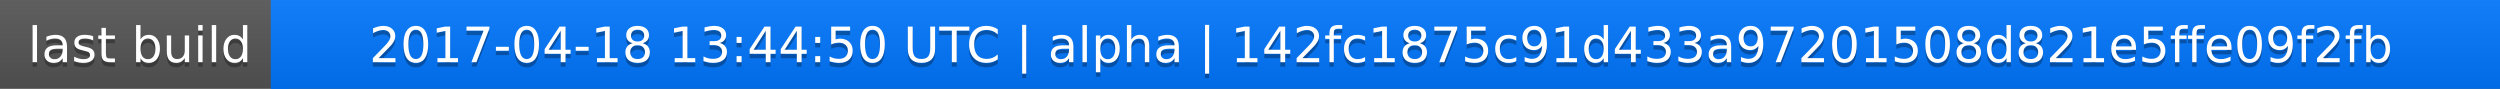
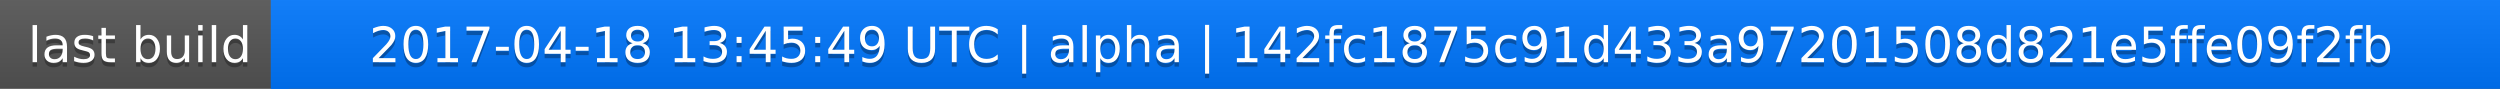
<svg xmlns="http://www.w3.org/2000/svg" width="563" height="20">
  <linearGradient id="a" x2="0" y2="100%">
    <stop offset="0" stop-color="#bbb" stop-opacity=".1" />
    <stop offset="1" stop-opacity=".1" />
  </linearGradient>
  <rect rx="0" width="563" height="20" fill="#555" />
  <rect rx="0" x="61" width="502" height="20" fill="#07f" />
  <path fill="#07f" d="M61 0h4v20h-4z" />
  <rect rx="0" width="563" height="20" fill="url(#a)" />
  <g fill="#fff" text-anchor="middle" font-family="DejaVu Sans,Verdana,Geneva,sans-serif" font-size="11">
    <text x="31.5" y="15" fill="#010101" fill-opacity=".3">last build</text>
    <text x="31.5" y="14">last build</text>
-     <text x="311" y="15" fill="#010101" fill-opacity=".3">2017-04-18 13:44:50 UTC | alpha | 142fc1875c91d433a97201508d821e5ffe09f2fb</text>
-     <text x="311" y="14">2017-04-18 13:44:50 UTC | alpha | 142fc1875c91d433a97201508d821e5ffe09f2fb</text>
+     <text x="311" y="15" fill="#010101" fill-opacity=".3">2017-04-18 13:45:49 UTC | alpha | 142fc1875c91d433a97201508d821e5ffe09f2fb</text>
+     <text x="311" y="14">2017-04-18 13:45:49 UTC | alpha | 142fc1875c91d433a97201508d821e5ffe09f2fb</text>
  </g>
</svg>
